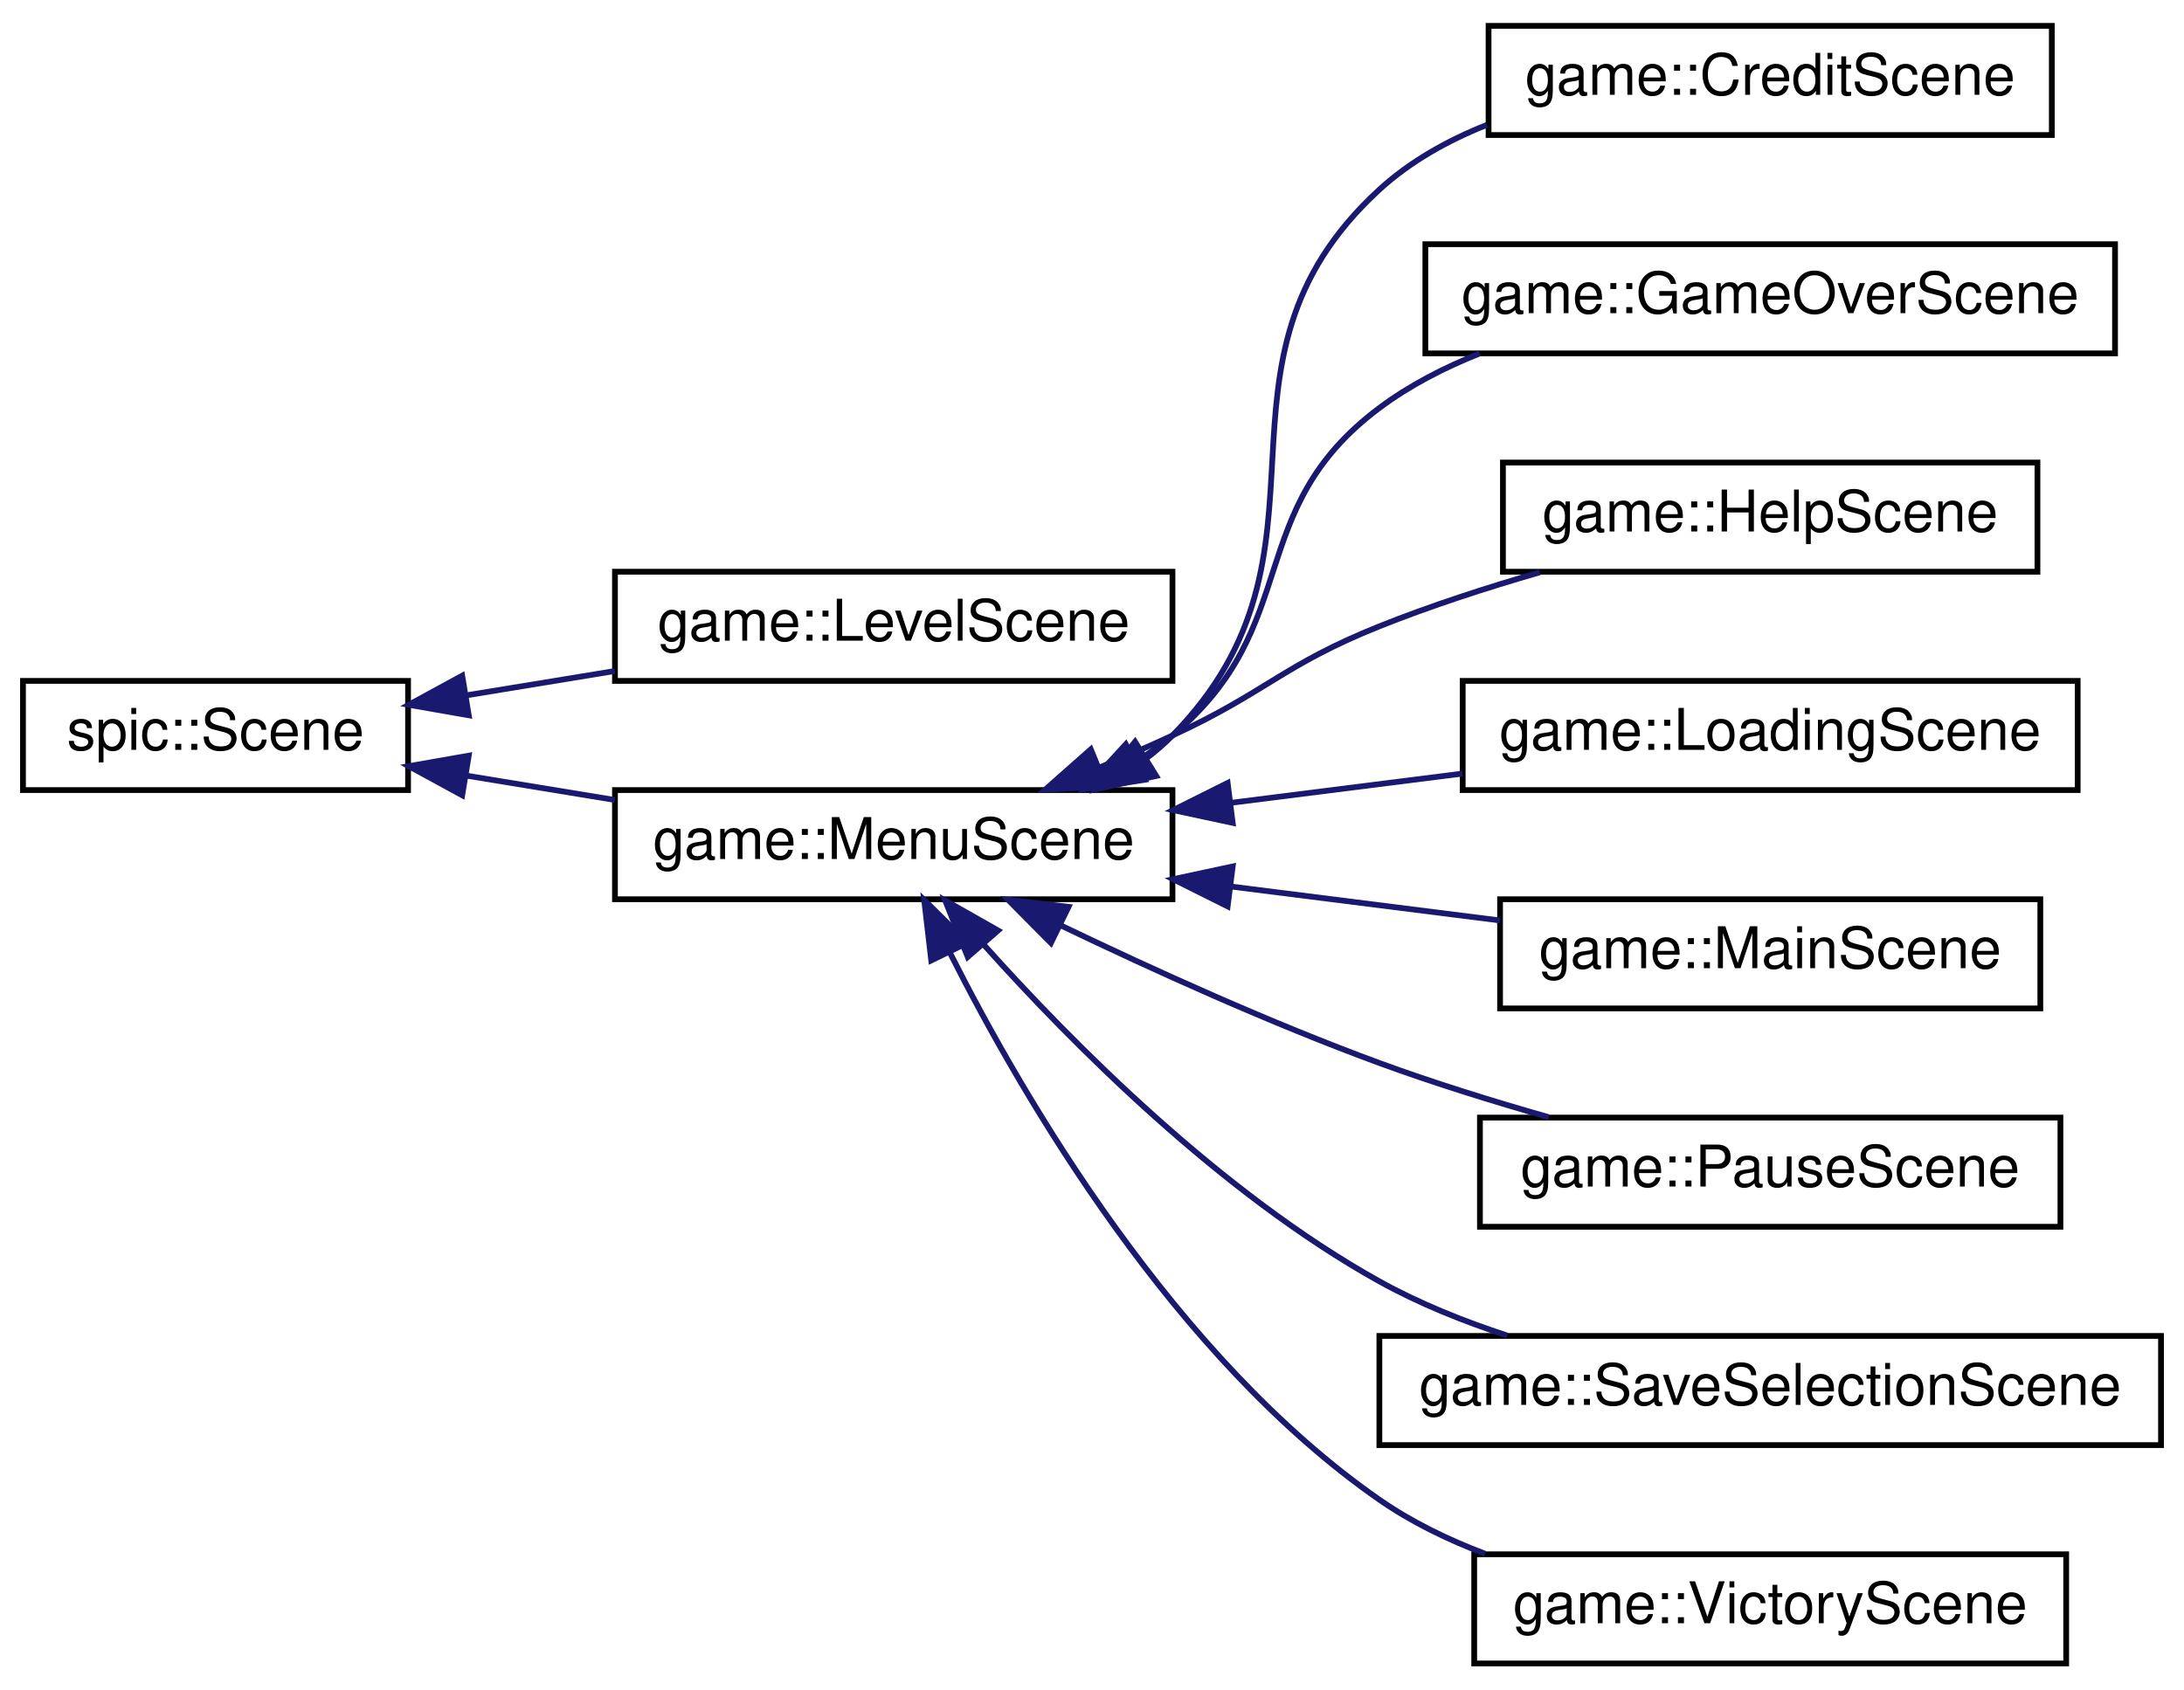
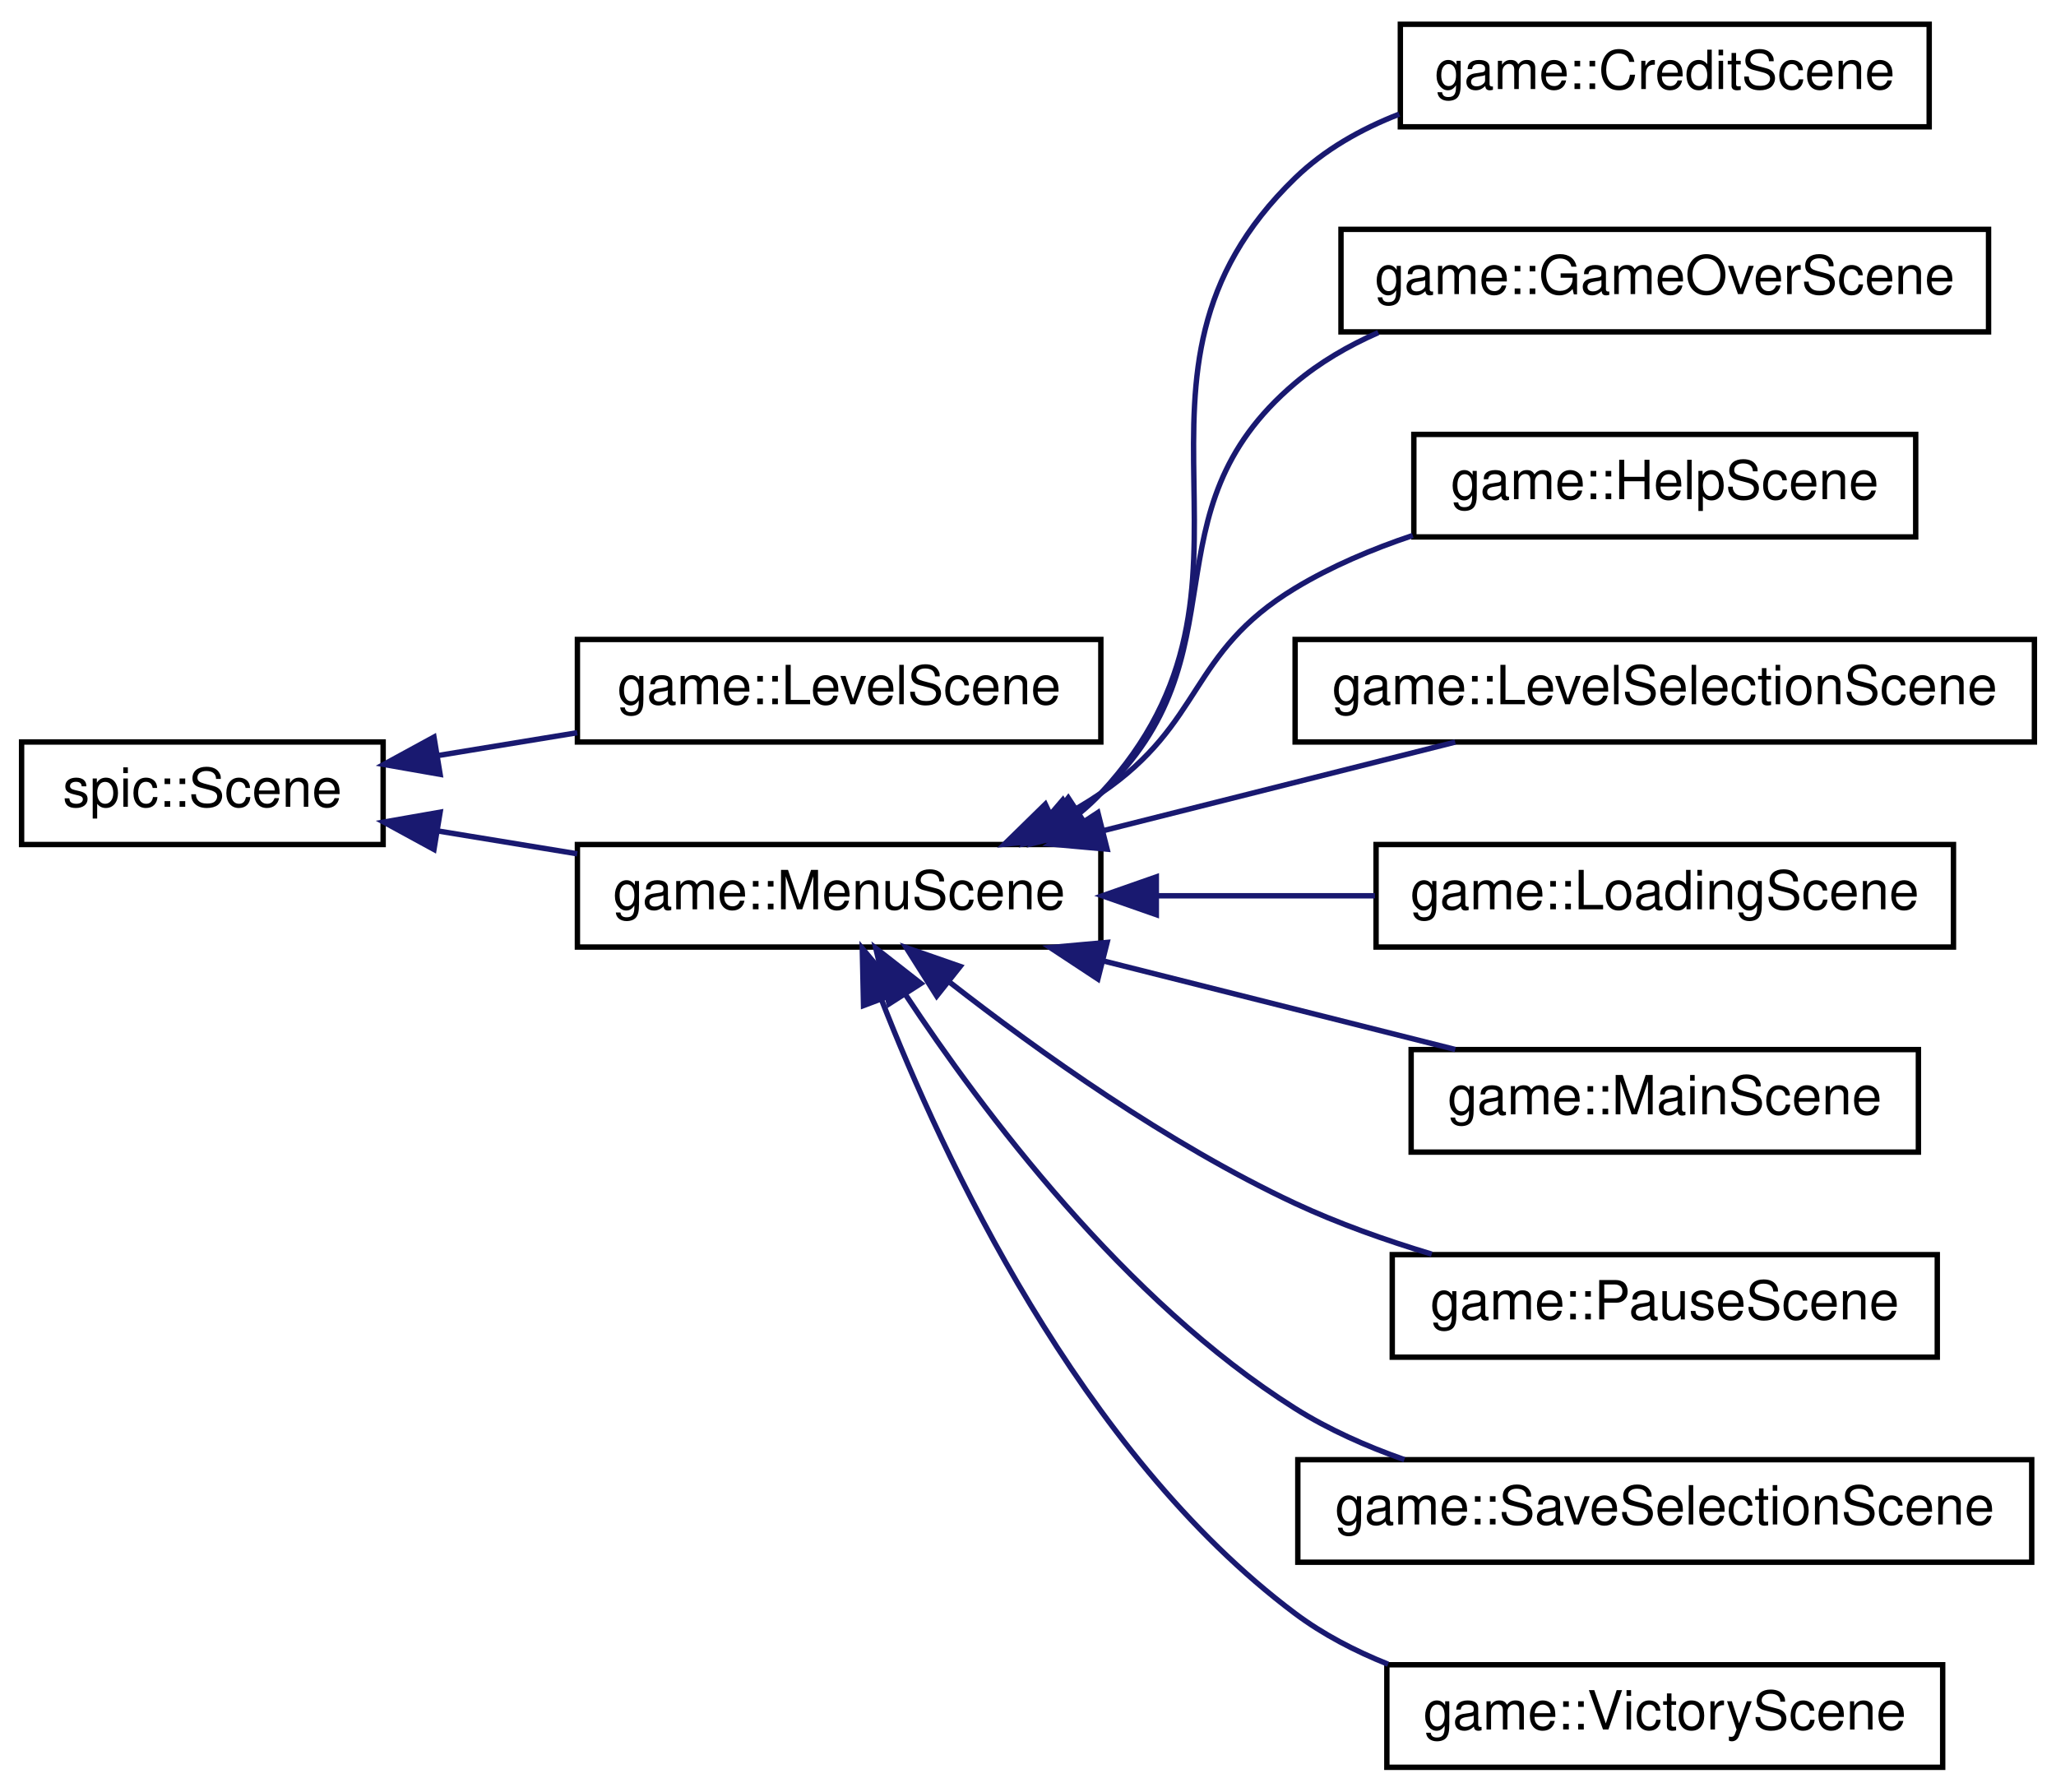
- <svg xmlns="http://www.w3.org/2000/svg" xmlns:xlink="http://www.w3.org/1999/xlink" width="380pt" height="294pt" viewBox="0.00 0.00 380.00 294.00">
-   <g id="graph0" class="graph" transform="scale(1 1) rotate(0) translate(4 290)">
+ <svg xmlns="http://www.w3.org/2000/svg" xmlns:xlink="http://www.w3.org/1999/xlink" width="381pt" height="332pt" viewBox="0.00 0.00 381.00 332.00">
+   <g id="graph0" class="graph" transform="scale(1 1) rotate(0) translate(4 328)">
    <g id="node1" class="node">
      <g id="a_node1">
        <a xlink:href="classspic_1_1Scene.html" target="_top" xlink:title="Class representing a scene which can be rendered by the Camera. @spicapi.">
-           <polygon fill="none" stroke="black" points="0,-152.5 0,-171.5 67,-171.5 67,-152.5 0,-152.5" />
-           <text text-anchor="middle" x="33.5" y="-159.5" font-family="Helvetica,sans-Serif" font-size="10.00">spic::Scene</text>
+           <polygon fill="none" stroke="black" points="0,-171.5 0,-190.5 67,-190.5 67,-171.5 0,-171.5" />
+           <text text-anchor="middle" x="33.5" y="-178.5" font-family="Helvetica,sans-Serif" font-size="10.00">spic::Scene</text>
        </a>
      </g>
    </g>
    <g id="node2" class="node">
      <g id="a_node2">
        <a xlink:href="classgame_1_1LevelScene.html" target="_top" xlink:title="A scene that contains a level to play.">
-           <polygon fill="none" stroke="black" points="103,-171.5 103,-190.5 200,-190.5 200,-171.5 103,-171.5" />
-           <text text-anchor="middle" x="151.5" y="-178.5" font-family="Helvetica,sans-Serif" font-size="10.00">game::LevelScene</text>
+           <polygon fill="none" stroke="black" points="103,-190.5 103,-209.5 200,-209.5 200,-190.5 103,-190.5" />
+           <text text-anchor="middle" x="151.5" y="-197.5" font-family="Helvetica,sans-Serif" font-size="10.00">game::LevelScene</text>
        </a>
      </g>
    </g>
    <g id="edge1" class="edge">
-       <path fill="none" stroke="midnightblue" d="M77.1,-168.98C85.52,-170.36 94.4,-171.81 102.97,-173.22" />
-       <polygon fill="midnightblue" stroke="midnightblue" points="77.56,-165.51 67.12,-167.34 76.42,-172.41 77.56,-165.51" />
+       <path fill="none" stroke="midnightblue" d="M77.1,-187.98C85.52,-189.36 94.4,-190.81 102.97,-192.22" />
+       <polygon fill="midnightblue" stroke="midnightblue" points="77.56,-184.51 67.12,-186.34 76.42,-191.41 77.56,-184.51" />
    </g>
    <g id="node3" class="node">
      <g id="a_node3">
        <a xlink:href="classgame_1_1MenuScene.html" target="_top" xlink:title="A abstract scene to use for the scene that require menu functionality.">
-           <polygon fill="none" stroke="black" points="103,-133.5 103,-152.5 200,-152.5 200,-133.5 103,-133.5" />
-           <text text-anchor="middle" x="151.5" y="-140.5" font-family="Helvetica,sans-Serif" font-size="10.00">game::MenuScene</text>
+           <polygon fill="none" stroke="black" points="103,-152.5 103,-171.5 200,-171.5 200,-152.5 103,-152.5" />
+           <text text-anchor="middle" x="151.5" y="-159.5" font-family="Helvetica,sans-Serif" font-size="10.00">game::MenuScene</text>
        </a>
      </g>
    </g>
    <g id="edge2" class="edge">
-       <path fill="none" stroke="midnightblue" d="M77.1,-155.02C85.52,-153.64 94.4,-152.19 102.97,-150.78" />
-       <polygon fill="midnightblue" stroke="midnightblue" points="76.42,-151.59 67.12,-156.66 77.56,-158.49 76.42,-151.59" />
+       <path fill="none" stroke="midnightblue" d="M77.1,-174.02C85.52,-172.64 94.4,-171.19 102.97,-169.78" />
+       <polygon fill="midnightblue" stroke="midnightblue" points="76.42,-170.59 67.12,-175.66 77.56,-177.49 76.42,-170.59" />
    </g>
    <g id="node4" class="node">
      <g id="a_node4">
        <a xlink:href="classgame_1_1CreditScene.html" target="_top" xlink:title="A scene that contains credits to the developers.">
-           <polygon fill="none" stroke="black" points="255,-266.5 255,-285.5 353,-285.5 353,-266.5 255,-266.5" />
-           <text text-anchor="middle" x="304" y="-273.5" font-family="Helvetica,sans-Serif" font-size="10.00">game::CreditScene</text>
+           <polygon fill="none" stroke="black" points="255.5,-304.5 255.5,-323.5 353.5,-323.5 353.5,-304.5 255.5,-304.5" />
+           <text text-anchor="middle" x="304.5" y="-311.5" font-family="Helvetica,sans-Serif" font-size="10.00">game::CreditScene</text>
        </a>
      </g>
    </g>
    <g id="edge3" class="edge">
-       <path fill="none" stroke="midnightblue" d="M195.47,-158.03C197.08,-159.25 198.6,-160.57 200,-162 231.63,-194.22 202.73,-226.47 236,-257 241.35,-261.9 247.87,-265.55 254.72,-268.27" />
-       <polygon fill="midnightblue" stroke="midnightblue" points="197.17,-154.96 186.83,-152.67 193.49,-160.91 197.17,-154.96" />
+       <path fill="none" stroke="midnightblue" d="M196.11,-177.36C197.49,-178.49 198.8,-179.7 200,-181 236.14,-219.95 197.84,-258.03 236,-295 241.42,-300.25 248.17,-304.08 255.3,-306.85" />
+       <polygon fill="midnightblue" stroke="midnightblue" points="197.79,-174.28 187.5,-171.74 193.96,-180.14 197.79,-174.28" />
    </g>
    <g id="node5" class="node">
      <g id="a_node5">
        <a xlink:href="classgame_1_1GameOverScene.html" target="_top" xlink:title="A scene that contains a game over screen.">
-           <polygon fill="none" stroke="black" points="244,-228.5 244,-247.5 364,-247.5 364,-228.5 244,-228.5" />
-           <text text-anchor="middle" x="304" y="-235.5" font-family="Helvetica,sans-Serif" font-size="10.00">game::GameOverScene</text>
+           <polygon fill="none" stroke="black" points="244.5,-266.5 244.5,-285.5 364.5,-285.5 364.5,-266.5 244.5,-266.5" />
+           <text text-anchor="middle" x="304.5" y="-273.5" font-family="Helvetica,sans-Serif" font-size="10.00">game::GameOverScene</text>
        </a>
      </g>
    </g>
    <g id="edge4" class="edge">
-       <path fill="none" stroke="midnightblue" d="M193.67,-157.46C195.9,-158.85 198.03,-160.36 200,-162 223.03,-181.16 212,-201.06 236,-219 241.23,-222.91 247.23,-226.01 253.45,-228.48" />
-       <polygon fill="midnightblue" stroke="midnightblue" points="195.18,-154.29 184.71,-152.67 191.88,-160.47 195.18,-154.29" />
+       <path fill="none" stroke="midnightblue" d="M194.74,-176.75C196.6,-178.05 198.37,-179.47 200,-181 227.23,-206.6 207.45,-232.88 236,-257 240.56,-260.85 245.84,-263.92 251.41,-266.37" />
+       <polygon fill="midnightblue" stroke="midnightblue" points="196.48,-173.71 186.08,-171.7 192.95,-179.76 196.48,-173.71" />
    </g>
    <g id="node6" class="node">
      <g id="a_node6">
        <a xlink:href="classgame_1_1HelpScene.html" target="_top" xlink:title="A scene that contains help for the user.">
-           <polygon fill="none" stroke="black" points="257.5,-190.5 257.5,-209.5 350.5,-209.5 350.5,-190.5 257.5,-190.5" />
-           <text text-anchor="middle" x="304" y="-197.5" font-family="Helvetica,sans-Serif" font-size="10.00">game::HelpScene</text>
+           <polygon fill="none" stroke="black" points="258,-228.5 258,-247.5 351,-247.5 351,-228.5 258,-228.5" />
+           <text text-anchor="middle" x="304.5" y="-235.5" font-family="Helvetica,sans-Serif" font-size="10.00">game::HelpScene</text>
        </a>
      </g>
    </g>
    <g id="edge5" class="edge">
-       <path fill="none" stroke="midnightblue" d="M187.22,-156.39C191.55,-158.21 195.9,-160.1 200,-162 216.42,-169.59 219.21,-174.27 236,-181 244.87,-184.55 254.64,-187.72 263.92,-190.4" />
-       <polygon fill="midnightblue" stroke="midnightblue" points="188.44,-153.11 177.85,-152.57 185.79,-159.59 188.44,-153.11" />
+       <path fill="none" stroke="midnightblue" d="M191.34,-175.87C194.36,-177.44 197.28,-179.15 200,-181 219.25,-194.07 216.09,-206.97 236,-219 242.67,-223.03 250.22,-226.23 257.8,-228.77" />
+       <polygon fill="midnightblue" stroke="midnightblue" points="192.68,-172.63 182.14,-171.56 189.71,-178.97 192.68,-172.63" />
    </g>
    <g id="node7" class="node">
      <g id="a_node7">
-         <a xlink:href="classgame_1_1LoadingScene.html" target="_top" xlink:title="Scene for the loading screen of the game.">
-           <polygon fill="none" stroke="black" points="250.5,-152.5 250.5,-171.5 357.5,-171.5 357.5,-152.5 250.5,-152.5" />
-           <text text-anchor="middle" x="304" y="-159.5" font-family="Helvetica,sans-Serif" font-size="10.00">game::LoadingScene</text>
+         <a xlink:href="classgame_1_1LevelSelectionScene.html" target="_top" xlink:title="A scene that contains all the levels.">
+           <polygon fill="none" stroke="black" points="236,-190.5 236,-209.5 373,-209.5 373,-190.5 236,-190.5" />
+           <text text-anchor="middle" x="304.5" y="-197.5" font-family="Helvetica,sans-Serif" font-size="10.00">game::LevelSelectionScene</text>
        </a>
      </g>
    </g>
    <g id="edge6" class="edge">
-       <path fill="none" stroke="midnightblue" d="M210.09,-150.27C223.37,-151.95 237.42,-153.72 250.47,-155.37" />
-       <polygon fill="midnightblue" stroke="midnightblue" points="210.48,-146.79 200.12,-149.01 209.6,-153.74 210.48,-146.79" />
+       <path fill="none" stroke="midnightblue" d="M200.34,-174.04C221.44,-179.35 245.88,-185.5 265.67,-190.48" />
+       <polygon fill="midnightblue" stroke="midnightblue" points="201.16,-170.64 190.6,-171.59 199.45,-177.42 201.16,-170.64" />
    </g>
    <g id="node8" class="node">
      <g id="a_node8">
-         <a xlink:href="classgame_1_1MainScene.html" target="_top" xlink:title="A scene that show the title of the game and some information.">
-           <polygon fill="none" stroke="black" points="257,-114.5 257,-133.5 351,-133.5 351,-114.5 257,-114.5" />
-           <text text-anchor="middle" x="304" y="-121.5" font-family="Helvetica,sans-Serif" font-size="10.00">game::MainScene</text>
+         <a xlink:href="classgame_1_1LoadingScene.html" target="_top" xlink:title="Scene for the loading screen of the game.">
+           <polygon fill="none" stroke="black" points="251,-152.5 251,-171.5 358,-171.5 358,-152.5 251,-152.5" />
+           <text text-anchor="middle" x="304.5" y="-159.5" font-family="Helvetica,sans-Serif" font-size="10.00">game::LoadingScene</text>
        </a>
      </g>
    </g>
    <g id="edge7" class="edge">
-       <path fill="none" stroke="midnightblue" d="M210.13,-135.72C225.63,-133.77 242.19,-131.68 256.98,-129.81" />
-       <polygon fill="midnightblue" stroke="midnightblue" points="209.6,-132.26 200.12,-136.99 210.48,-139.21 209.6,-132.26" />
+       <path fill="none" stroke="midnightblue" d="M210.28,-162C223.6,-162 237.7,-162 250.79,-162" />
+       <polygon fill="midnightblue" stroke="midnightblue" points="210.28,-158.5 200.28,-162 210.28,-165.5 210.28,-158.5" />
    </g>
    <g id="node9" class="node">
      <g id="a_node9">
-         <a xlink:href="classgame_1_1PauseScene.html" target="_top" xlink:title="A scene that contains functionality for pausing the game.">
-           <polygon fill="none" stroke="black" points="253.5,-76.5 253.5,-95.5 354.5,-95.5 354.5,-76.5 253.5,-76.5" />
-           <text text-anchor="middle" x="304" y="-83.5" font-family="Helvetica,sans-Serif" font-size="10.00">game::PauseScene</text>
+         <a xlink:href="classgame_1_1MainScene.html" target="_top" xlink:title="A scene that show the title of the game and some information.">
+           <polygon fill="none" stroke="black" points="257.5,-114.5 257.5,-133.5 351.5,-133.5 351.5,-114.5 257.5,-114.5" />
+           <text text-anchor="middle" x="304.5" y="-121.5" font-family="Helvetica,sans-Serif" font-size="10.00">game::MainScene</text>
        </a>
      </g>
    </g>
    <g id="edge8" class="edge">
-       <path fill="none" stroke="midnightblue" d="M180.7,-128.88C196.68,-121.21 217.18,-111.91 236,-105 245.42,-101.54 255.78,-98.33 265.47,-95.57" />
-       <polygon fill="midnightblue" stroke="midnightblue" points="178.85,-125.89 171.39,-133.41 181.92,-132.18 178.85,-125.89" />
+       <path fill="none" stroke="midnightblue" d="M200.34,-149.96C221.44,-144.65 245.88,-138.5 265.67,-133.52" />
+       <polygon fill="midnightblue" stroke="midnightblue" points="199.45,-146.58 190.6,-152.41 201.16,-153.36 199.45,-146.58" />
    </g>
    <g id="node10" class="node">
      <g id="a_node10">
-         <a xlink:href="classgame_1_1SaveSelectionScene.html" target="_top" xlink:title="Scene for selection which save the user wants to play.">
-           <polygon fill="none" stroke="black" points="236,-38.5 236,-57.5 372,-57.5 372,-38.5 236,-38.5" />
-           <text text-anchor="middle" x="304" y="-45.5" font-family="Helvetica,sans-Serif" font-size="10.00">game::SaveSelectionScene</text>
+         <a xlink:href="classgame_1_1PauseScene.html" target="_top" xlink:title="A scene that contains functionality for pausing the game.">
+           <polygon fill="none" stroke="black" points="254,-76.5 254,-95.5 355,-95.5 355,-76.5 254,-76.5" />
+           <text text-anchor="middle" x="304.5" y="-83.5" font-family="Helvetica,sans-Serif" font-size="10.00">game::PauseScene</text>
        </a>
      </g>
    </g>
    <g id="edge9" class="edge">
-       <path fill="none" stroke="midnightblue" d="M167.15,-125.61C182.6,-108.34 208.47,-82.31 236,-67 242.87,-63.18 250.57,-60.08 258.24,-57.57" />
-       <polygon fill="midnightblue" stroke="midnightblue" points="164.38,-123.46 160.45,-133.29 169.66,-128.06 164.38,-123.46" />
+       <path fill="none" stroke="midnightblue" d="M172.09,-145.9C188.34,-133.24 212.52,-115.96 236,-105 243.94,-101.29 252.76,-98.17 261.32,-95.59" />
+       <polygon fill="midnightblue" stroke="midnightblue" points="169.58,-143.43 163.93,-152.39 173.93,-148.91 169.58,-143.43" />
    </g>
    <g id="node11" class="node">
      <g id="a_node11">
-         <a xlink:href="classgame_1_1VictoryScene.html" target="_top" xlink:title="A scene that contains a victory screen.">
-           <polygon fill="none" stroke="black" points="252.5,-0.5 252.5,-19.5 355.5,-19.5 355.5,-0.5 252.5,-0.5" />
-           <text text-anchor="middle" x="304" y="-7.5" font-family="Helvetica,sans-Serif" font-size="10.00">game::VictoryScene</text>
+         <a xlink:href="classgame_1_1SaveSelectionScene.html" target="_top" xlink:title="Scene for selection which save the user wants to play.">
+           <polygon fill="none" stroke="black" points="236.5,-38.5 236.5,-57.5 372.5,-57.5 372.5,-38.5 236.5,-38.5" />
+           <text text-anchor="middle" x="304.5" y="-45.5" font-family="Helvetica,sans-Serif" font-size="10.00">game::SaveSelectionScene</text>
        </a>
      </g>
    </g>
    <g id="edge10" class="edge">
-       <path fill="none" stroke="midnightblue" d="M161.34,-124.07C174.18,-98.62 200.41,-53.74 236,-29 241.56,-25.14 247.89,-22.05 254.4,-19.59" />
-       <polygon fill="midnightblue" stroke="midnightblue" points="158.03,-122.85 156.8,-133.37 164.33,-125.92 158.03,-122.85" />
+       <path fill="none" stroke="midnightblue" d="M163.78,-143.72C178,-122.2 204.44,-86.88 236,-67 242.18,-63.11 249.17,-60 256.25,-57.51" />
+       <polygon fill="midnightblue" stroke="midnightblue" points="160.75,-141.97 158.29,-152.28 166.64,-145.75 160.75,-141.97" />
+     </g>
+     <g id="node12" class="node">
+       <g id="a_node12">
+         <a xlink:href="classgame_1_1VictoryScene.html" target="_top" xlink:title="A scene that contains a victory screen.">
+           <polygon fill="none" stroke="black" points="253,-0.5 253,-19.5 356,-19.5 356,-0.5 253,-0.5" />
+           <text text-anchor="middle" x="304.5" y="-7.5" font-family="Helvetica,sans-Serif" font-size="10.00">game::VictoryScene</text>
+         </a>
+       </g>
+     </g>
+     <g id="edge11" class="edge">
+       <path fill="none" stroke="midnightblue" d="M159.33,-142.81C170.66,-113.75 196.14,-58.82 236,-29 241.17,-25.13 247.09,-22.06 253.23,-19.6" />
+       <polygon fill="midnightblue" stroke="midnightblue" points="156.02,-141.66 155.79,-152.25 162.58,-144.12 156.02,-141.66" />
    </g>
  </g>
</svg>
